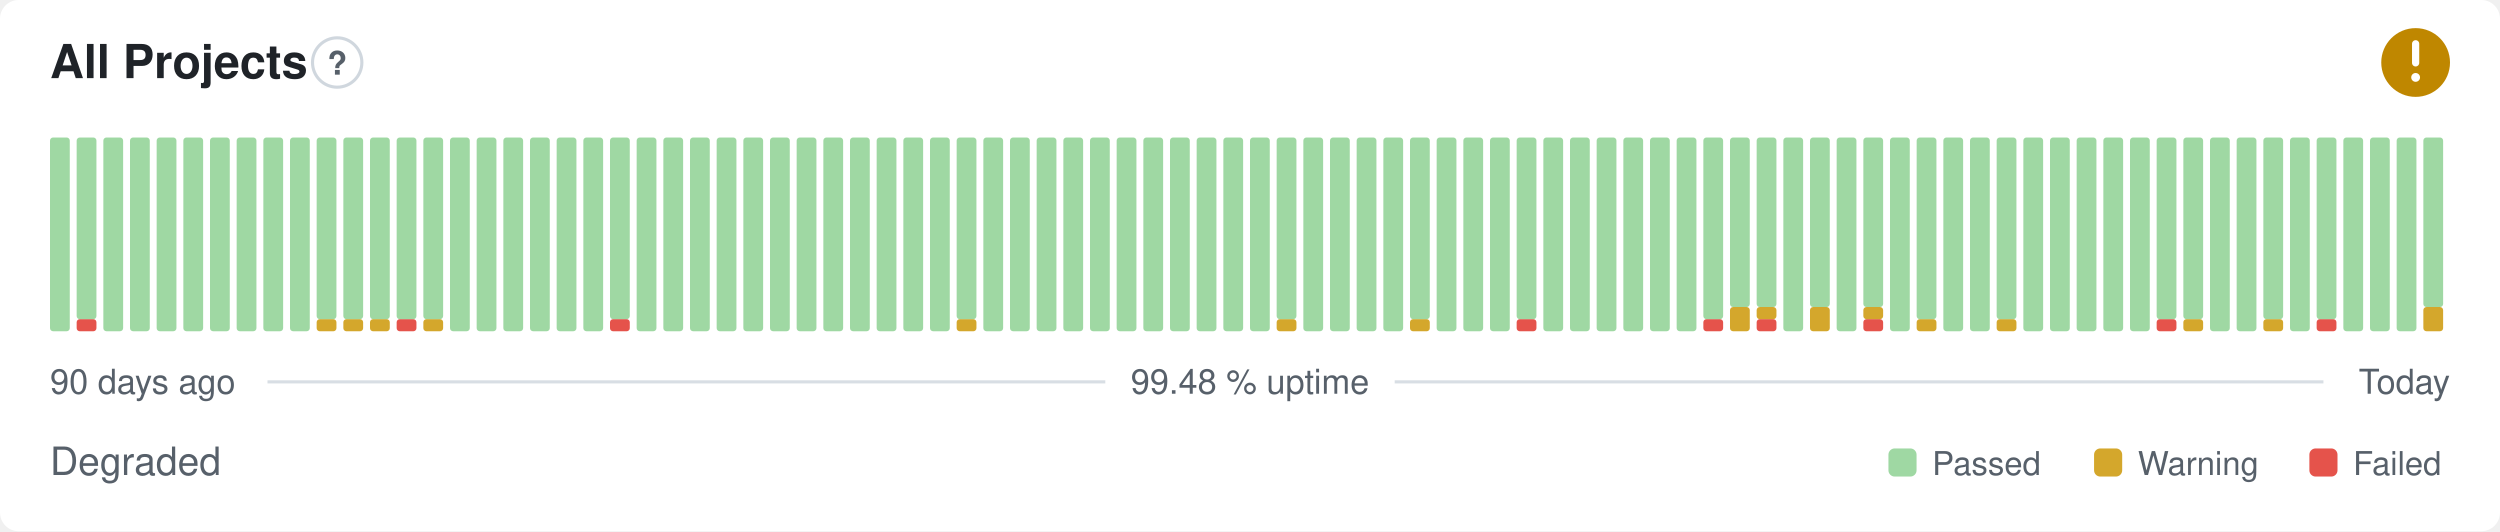
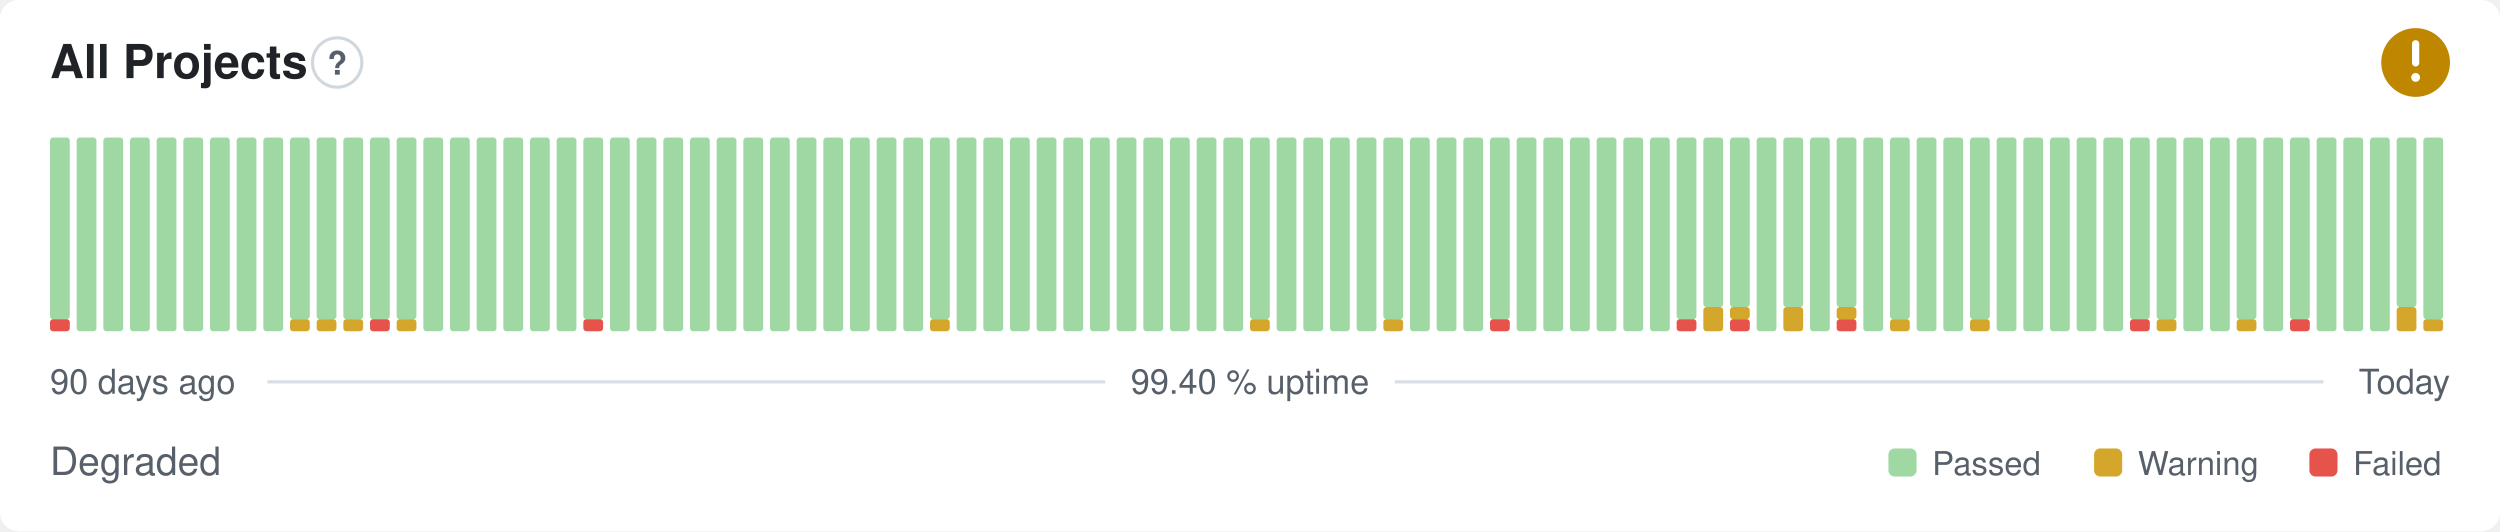
- <svg xmlns="http://www.w3.org/2000/svg" width="800" height="170" viewBox="0 0 800 170" role="img" aria-label="All Projects: Degraded, 99.48 % uptime over the last 90 days" font-family="-apple-system,BlinkMacSystemFont,'Segoe UI',Helvetica,Arial,sans-serif">
+ <svg xmlns="http://www.w3.org/2000/svg" width="800" height="170" viewBox="0 0 800 170" role="img" aria-label="All Projects: Degraded, 99.40 % uptime over the last 90 days" font-family="-apple-system,BlinkMacSystemFont,'Segoe UI',Helvetica,Arial,sans-serif">
  <style>
    @media (prefers-color-scheme: dark) {
      .bg { fill: #0d1117 }
      .title { fill: #e6edf3 }
      .muted { fill: #8b949e }
      .hint { stroke: #30363d }
      .rule { stroke: #30363d }
      .nodata { fill: #21262d }
    }
  </style>
  <rect class="bg" width="800" height="170" rx="6" fill="#ffffff" />
  <text class="title" x="16" y="25" font-size="15" font-weight="600" fill="#1f2328">All Projects</text>
  <circle class="hint" cx="107.9" cy="20" r="7.9" fill="none" stroke="#d0d7de" stroke-width="1" />
  <text class="muted" x="107.9" y="23.9" text-anchor="middle" font-size="10.4" font-weight="700" fill="#57606a">?</text>
  <circle cx="773" cy="20" r="11" fill="#bf8700" />
  <path d="M773 14.01v6.11" fill="none" stroke="#fff" stroke-width="2.31" stroke-linecap="round" stroke-linejoin="round" />
  <circle cx="773" cy="24.77" r="1.41" fill="#fff" />
-   <rect x="16.00" y="44.00" width="6.33" height="62.00" rx="1" fill="#9fd8a3" />
-   <rect x="24.53" y="102.13" width="6.33" height="3.88" rx="1" fill="#e5534b" />
-   <rect x="24.53" y="44.00" width="6.33" height="58.13" rx="1" fill="#9fd8a3" />
+   <rect x="16.00" y="102.13" width="6.33" height="3.88" rx="1" fill="#e5534b" />
+   <rect x="16.00" y="44.00" width="6.33" height="58.13" rx="1" fill="#9fd8a3" />
+   <rect x="24.53" y="44.00" width="6.33" height="62.00" rx="1" fill="#9fd8a3" />
  <rect x="33.07" y="44.00" width="6.33" height="62.00" rx="1" fill="#9fd8a3" />
  <rect x="41.60" y="44.00" width="6.33" height="62.00" rx="1" fill="#9fd8a3" />
  <rect x="50.13" y="44.00" width="6.33" height="62.00" rx="1" fill="#9fd8a3" />
  <rect x="58.67" y="44.00" width="6.33" height="62.00" rx="1" fill="#9fd8a3" />
  <rect x="67.20" y="44.00" width="6.33" height="62.00" rx="1" fill="#9fd8a3" />
  <rect x="75.73" y="44.00" width="6.33" height="62.00" rx="1" fill="#9fd8a3" />
  <rect x="84.27" y="44.00" width="6.33" height="62.00" rx="1" fill="#9fd8a3" />
-   <rect x="92.80" y="44.00" width="6.33" height="62.00" rx="1" fill="#9fd8a3" />
+   <rect x="92.80" y="102.13" width="6.33" height="3.88" rx="1" fill="#d4a72c" />
+   <rect x="92.80" y="44.00" width="6.33" height="58.13" rx="1" fill="#9fd8a3" />
  <rect x="101.33" y="102.13" width="6.33" height="3.88" rx="1" fill="#d4a72c" />
  <rect x="101.33" y="44.00" width="6.33" height="58.13" rx="1" fill="#9fd8a3" />
  <rect x="109.87" y="102.13" width="6.33" height="3.88" rx="1" fill="#d4a72c" />
  <rect x="109.87" y="44.00" width="6.33" height="58.13" rx="1" fill="#9fd8a3" />
-   <rect x="118.40" y="102.13" width="6.33" height="3.88" rx="1" fill="#d4a72c" />
+   <rect x="118.40" y="102.13" width="6.33" height="3.88" rx="1" fill="#e5534b" />
  <rect x="118.40" y="44.00" width="6.33" height="58.13" rx="1" fill="#9fd8a3" />
-   <rect x="126.93" y="102.13" width="6.33" height="3.88" rx="1" fill="#e5534b" />
+   <rect x="126.93" y="102.13" width="6.33" height="3.88" rx="1" fill="#d4a72c" />
  <rect x="126.93" y="44.00" width="6.33" height="58.13" rx="1" fill="#9fd8a3" />
-   <rect x="135.47" y="102.13" width="6.33" height="3.88" rx="1" fill="#d4a72c" />
-   <rect x="135.47" y="44.00" width="6.33" height="58.13" rx="1" fill="#9fd8a3" />
+   <rect x="135.47" y="44.00" width="6.33" height="62.00" rx="1" fill="#9fd8a3" />
  <rect x="144.00" y="44.00" width="6.33" height="62.00" rx="1" fill="#9fd8a3" />
  <rect x="152.53" y="44.00" width="6.33" height="62.00" rx="1" fill="#9fd8a3" />
  <rect x="161.07" y="44.00" width="6.33" height="62.00" rx="1" fill="#9fd8a3" />
  <rect x="169.60" y="44.00" width="6.33" height="62.00" rx="1" fill="#9fd8a3" />
  <rect x="178.13" y="44.00" width="6.33" height="62.00" rx="1" fill="#9fd8a3" />
-   <rect x="186.67" y="44.00" width="6.33" height="62.00" rx="1" fill="#9fd8a3" />
-   <rect x="195.20" y="102.13" width="6.33" height="3.88" rx="1" fill="#e5534b" />
-   <rect x="195.20" y="44.00" width="6.33" height="58.13" rx="1" fill="#9fd8a3" />
+   <rect x="186.67" y="102.13" width="6.33" height="3.88" rx="1" fill="#e5534b" />
+   <rect x="186.67" y="44.00" width="6.33" height="58.13" rx="1" fill="#9fd8a3" />
+   <rect x="195.20" y="44.00" width="6.33" height="62.00" rx="1" fill="#9fd8a3" />
  <rect x="203.73" y="44.00" width="6.33" height="62.00" rx="1" fill="#9fd8a3" />
  <rect x="212.27" y="44.00" width="6.33" height="62.00" rx="1" fill="#9fd8a3" />
  <rect x="220.80" y="44.00" width="6.33" height="62.00" rx="1" fill="#9fd8a3" />
  <rect x="229.33" y="44.00" width="6.33" height="62.00" rx="1" fill="#9fd8a3" />
  <rect x="237.87" y="44.00" width="6.33" height="62.00" rx="1" fill="#9fd8a3" />
  <rect x="246.40" y="44.00" width="6.33" height="62.00" rx="1" fill="#9fd8a3" />
  <rect x="254.93" y="44.00" width="6.33" height="62.00" rx="1" fill="#9fd8a3" />
  <rect x="263.47" y="44.00" width="6.33" height="62.00" rx="1" fill="#9fd8a3" />
  <rect x="272.00" y="44.00" width="6.33" height="62.00" rx="1" fill="#9fd8a3" />
  <rect x="280.53" y="44.00" width="6.33" height="62.00" rx="1" fill="#9fd8a3" />
  <rect x="289.07" y="44.00" width="6.33" height="62.00" rx="1" fill="#9fd8a3" />
-   <rect x="297.60" y="44.00" width="6.33" height="62.00" rx="1" fill="#9fd8a3" />
-   <rect x="306.13" y="102.13" width="6.33" height="3.88" rx="1" fill="#d4a72c" />
-   <rect x="306.13" y="44.00" width="6.33" height="58.13" rx="1" fill="#9fd8a3" />
+   <rect x="297.60" y="102.13" width="6.33" height="3.88" rx="1" fill="#d4a72c" />
+   <rect x="297.60" y="44.00" width="6.33" height="58.13" rx="1" fill="#9fd8a3" />
+   <rect x="306.13" y="44.00" width="6.33" height="62.00" rx="1" fill="#9fd8a3" />
  <rect x="314.67" y="44.00" width="6.33" height="62.00" rx="1" fill="#9fd8a3" />
  <rect x="323.20" y="44.00" width="6.33" height="62.00" rx="1" fill="#9fd8a3" />
  <rect x="331.73" y="44.00" width="6.33" height="62.00" rx="1" fill="#9fd8a3" />
  <rect x="340.27" y="44.00" width="6.33" height="62.00" rx="1" fill="#9fd8a3" />
  <rect x="348.80" y="44.00" width="6.33" height="62.00" rx="1" fill="#9fd8a3" />
  <rect x="357.33" y="44.00" width="6.33" height="62.00" rx="1" fill="#9fd8a3" />
  <rect x="365.87" y="44.00" width="6.33" height="62.00" rx="1" fill="#9fd8a3" />
  <rect x="374.40" y="44.00" width="6.33" height="62.00" rx="1" fill="#9fd8a3" />
  <rect x="382.93" y="44.00" width="6.33" height="62.00" rx="1" fill="#9fd8a3" />
  <rect x="391.47" y="44.00" width="6.33" height="62.00" rx="1" fill="#9fd8a3" />
-   <rect x="400.00" y="44.00" width="6.33" height="62.00" rx="1" fill="#9fd8a3" />
-   <rect x="408.53" y="102.13" width="6.33" height="3.88" rx="1" fill="#d4a72c" />
-   <rect x="408.53" y="44.00" width="6.33" height="58.13" rx="1" fill="#9fd8a3" />
+   <rect x="400.00" y="102.13" width="6.33" height="3.88" rx="1" fill="#d4a72c" />
+   <rect x="400.00" y="44.00" width="6.33" height="58.13" rx="1" fill="#9fd8a3" />
+   <rect x="408.53" y="44.00" width="6.33" height="62.00" rx="1" fill="#9fd8a3" />
  <rect x="417.07" y="44.00" width="6.33" height="62.00" rx="1" fill="#9fd8a3" />
  <rect x="425.60" y="44.00" width="6.33" height="62.00" rx="1" fill="#9fd8a3" />
  <rect x="434.13" y="44.00" width="6.33" height="62.00" rx="1" fill="#9fd8a3" />
-   <rect x="442.67" y="44.00" width="6.33" height="62.00" rx="1" fill="#9fd8a3" />
-   <rect x="451.20" y="102.13" width="6.33" height="3.88" rx="1" fill="#d4a72c" />
-   <rect x="451.20" y="44.00" width="6.33" height="58.13" rx="1" fill="#9fd8a3" />
+   <rect x="442.67" y="102.13" width="6.33" height="3.88" rx="1" fill="#d4a72c" />
+   <rect x="442.67" y="44.00" width="6.33" height="58.13" rx="1" fill="#9fd8a3" />
+   <rect x="451.20" y="44.00" width="6.33" height="62.00" rx="1" fill="#9fd8a3" />
  <rect x="459.73" y="44.00" width="6.33" height="62.00" rx="1" fill="#9fd8a3" />
  <rect x="468.27" y="44.00" width="6.33" height="62.00" rx="1" fill="#9fd8a3" />
-   <rect x="476.80" y="44.00" width="6.33" height="62.00" rx="1" fill="#9fd8a3" />
-   <rect x="485.33" y="102.13" width="6.33" height="3.88" rx="1" fill="#e5534b" />
-   <rect x="485.33" y="44.00" width="6.33" height="58.13" rx="1" fill="#9fd8a3" />
+   <rect x="476.80" y="102.13" width="6.33" height="3.88" rx="1" fill="#e5534b" />
+   <rect x="476.80" y="44.00" width="6.33" height="58.13" rx="1" fill="#9fd8a3" />
+   <rect x="485.33" y="44.00" width="6.33" height="62.00" rx="1" fill="#9fd8a3" />
  <rect x="493.87" y="44.00" width="6.33" height="62.00" rx="1" fill="#9fd8a3" />
  <rect x="502.40" y="44.00" width="6.33" height="62.00" rx="1" fill="#9fd8a3" />
  <rect x="510.93" y="44.00" width="6.33" height="62.00" rx="1" fill="#9fd8a3" />
  <rect x="519.47" y="44.00" width="6.33" height="62.00" rx="1" fill="#9fd8a3" />
  <rect x="528.00" y="44.00" width="6.33" height="62.00" rx="1" fill="#9fd8a3" />
-   <rect x="536.53" y="44.00" width="6.33" height="62.00" rx="1" fill="#9fd8a3" />
-   <rect x="545.07" y="102.13" width="6.33" height="3.88" rx="1" fill="#e5534b" />
-   <rect x="545.07" y="44.00" width="6.33" height="58.13" rx="1" fill="#9fd8a3" />
-   <rect x="553.60" y="98.25" width="6.33" height="7.75" rx="1" fill="#d4a72c" />
+   <rect x="536.53" y="102.13" width="6.33" height="3.88" rx="1" fill="#e5534b" />
+   <rect x="536.53" y="44.00" width="6.33" height="58.13" rx="1" fill="#9fd8a3" />
+   <rect x="545.07" y="98.25" width="6.33" height="7.75" rx="1" fill="#d4a72c" />
+   <rect x="545.07" y="44.00" width="6.33" height="54.25" rx="1" fill="#9fd8a3" />
+   <rect x="553.60" y="102.13" width="6.33" height="3.88" rx="1" fill="#e5534b" />
+   <rect x="553.60" y="98.25" width="6.33" height="3.88" rx="1" fill="#d4a72c" />
  <rect x="553.60" y="44.00" width="6.33" height="54.25" rx="1" fill="#9fd8a3" />
-   <rect x="562.13" y="102.13" width="6.33" height="3.88" rx="1" fill="#e5534b" />
-   <rect x="562.13" y="98.25" width="6.33" height="3.88" rx="1" fill="#d4a72c" />
-   <rect x="562.13" y="44.00" width="6.33" height="54.25" rx="1" fill="#9fd8a3" />
-   <rect x="570.67" y="44.00" width="6.33" height="62.00" rx="1" fill="#9fd8a3" />
-   <rect x="579.20" y="98.25" width="6.33" height="7.75" rx="1" fill="#d4a72c" />
-   <rect x="579.20" y="44.00" width="6.33" height="54.25" rx="1" fill="#9fd8a3" />
-   <rect x="587.73" y="44.00" width="6.33" height="62.00" rx="1" fill="#9fd8a3" />
-   <rect x="596.27" y="102.13" width="6.33" height="3.88" rx="1" fill="#e5534b" />
-   <rect x="596.27" y="98.25" width="6.33" height="3.88" rx="1" fill="#d4a72c" />
-   <rect x="596.27" y="44.00" width="6.33" height="54.25" rx="1" fill="#9fd8a3" />
-   <rect x="604.80" y="44.00" width="6.33" height="62.00" rx="1" fill="#9fd8a3" />
-   <rect x="613.33" y="102.13" width="6.33" height="3.88" rx="1" fill="#d4a72c" />
-   <rect x="613.33" y="44.00" width="6.33" height="58.13" rx="1" fill="#9fd8a3" />
+   <rect x="562.13" y="44.00" width="6.33" height="62.00" rx="1" fill="#9fd8a3" />
+   <rect x="570.67" y="98.25" width="6.33" height="7.75" rx="1" fill="#d4a72c" />
+   <rect x="570.67" y="44.00" width="6.33" height="54.25" rx="1" fill="#9fd8a3" />
+   <rect x="579.20" y="44.00" width="6.33" height="62.00" rx="1" fill="#9fd8a3" />
+   <rect x="587.73" y="102.13" width="6.33" height="3.88" rx="1" fill="#e5534b" />
+   <rect x="587.73" y="98.25" width="6.33" height="3.88" rx="1" fill="#d4a72c" />
+   <rect x="587.73" y="44.00" width="6.33" height="54.25" rx="1" fill="#9fd8a3" />
+   <rect x="596.27" y="44.00" width="6.33" height="62.00" rx="1" fill="#9fd8a3" />
+   <rect x="604.80" y="102.13" width="6.33" height="3.88" rx="1" fill="#d4a72c" />
+   <rect x="604.80" y="44.00" width="6.33" height="58.13" rx="1" fill="#9fd8a3" />
+   <rect x="613.33" y="44.00" width="6.33" height="62.00" rx="1" fill="#9fd8a3" />
  <rect x="621.87" y="44.00" width="6.33" height="62.00" rx="1" fill="#9fd8a3" />
-   <rect x="630.40" y="44.00" width="6.33" height="62.00" rx="1" fill="#9fd8a3" />
-   <rect x="638.93" y="102.13" width="6.33" height="3.88" rx="1" fill="#d4a72c" />
-   <rect x="638.93" y="44.00" width="6.33" height="58.13" rx="1" fill="#9fd8a3" />
+   <rect x="630.40" y="102.13" width="6.33" height="3.88" rx="1" fill="#d4a72c" />
+   <rect x="630.40" y="44.00" width="6.33" height="58.13" rx="1" fill="#9fd8a3" />
+   <rect x="638.93" y="44.00" width="6.33" height="62.00" rx="1" fill="#9fd8a3" />
  <rect x="647.47" y="44.00" width="6.33" height="62.00" rx="1" fill="#9fd8a3" />
  <rect x="656.00" y="44.00" width="6.33" height="62.00" rx="1" fill="#9fd8a3" />
  <rect x="664.53" y="44.00" width="6.33" height="62.00" rx="1" fill="#9fd8a3" />
  <rect x="673.07" y="44.00" width="6.33" height="62.00" rx="1" fill="#9fd8a3" />
-   <rect x="681.60" y="44.00" width="6.33" height="62.00" rx="1" fill="#9fd8a3" />
-   <rect x="690.13" y="102.13" width="6.33" height="3.88" rx="1" fill="#e5534b" />
+   <rect x="681.60" y="102.13" width="6.33" height="3.88" rx="1" fill="#e5534b" />
+   <rect x="681.60" y="44.00" width="6.33" height="58.13" rx="1" fill="#9fd8a3" />
+   <rect x="690.13" y="102.13" width="6.33" height="3.88" rx="1" fill="#d4a72c" />
  <rect x="690.13" y="44.00" width="6.33" height="58.13" rx="1" fill="#9fd8a3" />
-   <rect x="698.67" y="102.13" width="6.33" height="3.88" rx="1" fill="#d4a72c" />
-   <rect x="698.67" y="44.00" width="6.33" height="58.13" rx="1" fill="#9fd8a3" />
+   <rect x="698.67" y="44.00" width="6.33" height="62.00" rx="1" fill="#9fd8a3" />
  <rect x="707.20" y="44.00" width="6.33" height="62.00" rx="1" fill="#9fd8a3" />
-   <rect x="715.73" y="44.00" width="6.33" height="62.00" rx="1" fill="#9fd8a3" />
-   <rect x="724.27" y="102.13" width="6.33" height="3.88" rx="1" fill="#d4a72c" />
-   <rect x="724.27" y="44.00" width="6.33" height="58.13" rx="1" fill="#9fd8a3" />
-   <rect x="732.80" y="44.00" width="6.33" height="62.00" rx="1" fill="#9fd8a3" />
-   <rect x="741.33" y="102.13" width="6.33" height="3.88" rx="1" fill="#e5534b" />
-   <rect x="741.33" y="44.00" width="6.33" height="58.13" rx="1" fill="#9fd8a3" />
+   <rect x="715.73" y="102.13" width="6.33" height="3.88" rx="1" fill="#d4a72c" />
+   <rect x="715.73" y="44.00" width="6.33" height="58.13" rx="1" fill="#9fd8a3" />
+   <rect x="724.27" y="44.00" width="6.33" height="62.00" rx="1" fill="#9fd8a3" />
+   <rect x="732.80" y="102.13" width="6.33" height="3.88" rx="1" fill="#e5534b" />
+   <rect x="732.80" y="44.00" width="6.33" height="58.13" rx="1" fill="#9fd8a3" />
+   <rect x="741.33" y="44.00" width="6.33" height="62.00" rx="1" fill="#9fd8a3" />
  <rect x="749.87" y="44.00" width="6.33" height="62.00" rx="1" fill="#9fd8a3" />
  <rect x="758.40" y="44.00" width="6.33" height="62.00" rx="1" fill="#9fd8a3" />
-   <rect x="766.93" y="44.00" width="6.33" height="62.00" rx="1" fill="#9fd8a3" />
-   <rect x="775.47" y="98.25" width="6.33" height="7.75" rx="1" fill="#d4a72c" />
-   <rect x="775.47" y="44.00" width="6.33" height="54.25" rx="1" fill="#9fd8a3" />
+   <rect x="766.93" y="98.25" width="6.33" height="7.75" rx="1" fill="#d4a72c" />
+   <rect x="766.93" y="44.00" width="6.33" height="54.25" rx="1" fill="#9fd8a3" />
+   <rect x="775.47" y="102.13" width="6.33" height="3.88" rx="1" fill="#d4a72c" />
+   <rect x="775.47" y="44.00" width="6.33" height="58.13" rx="1" fill="#9fd8a3" />
  <text class="muted" x="16" y="126" font-size="11" fill="#57606a">90 days ago</text>
-   <text class="muted" x="400" y="126" text-anchor="middle" font-size="11" fill="#57606a">99.48 % uptime</text>
+   <text class="muted" x="400" y="126" text-anchor="middle" font-size="11" fill="#57606a">99.40 % uptime</text>
  <text class="muted" x="784" y="126" text-anchor="end" font-size="11" fill="#57606a">Today</text>
  <line class="rule" x1="85.6" y1="122.2" x2="353.7" y2="122.2" stroke="#d8dee4" stroke-width="1" />
  <line class="rule" x1="446.3" y1="122.2" x2="743.5" y2="122.2" stroke="#d8dee4" stroke-width="1" />
  <text class="muted" x="16" y="152" font-size="12.5" fill="#57606a">Degraded</text>
  <rect x="604.3" y="143.5" width="9.0" height="9.0" rx="2" fill="#9fd8a3" />
  <text class="muted" x="618.3" y="152" font-size="10.5" fill="#57606a">Passed</text>
  <rect x="670.1" y="143.5" width="9.0" height="9.0" rx="2" fill="#d4a72c" />
  <text class="muted" x="684.1" y="152" font-size="10.5" fill="#57606a">Warning</text>
  <rect x="739.0" y="143.5" width="9.0" height="9.0" rx="2" fill="#e5534b" />
  <text class="muted" x="753.0" y="152" font-size="10.5" fill="#57606a">Failed</text>
</svg>
